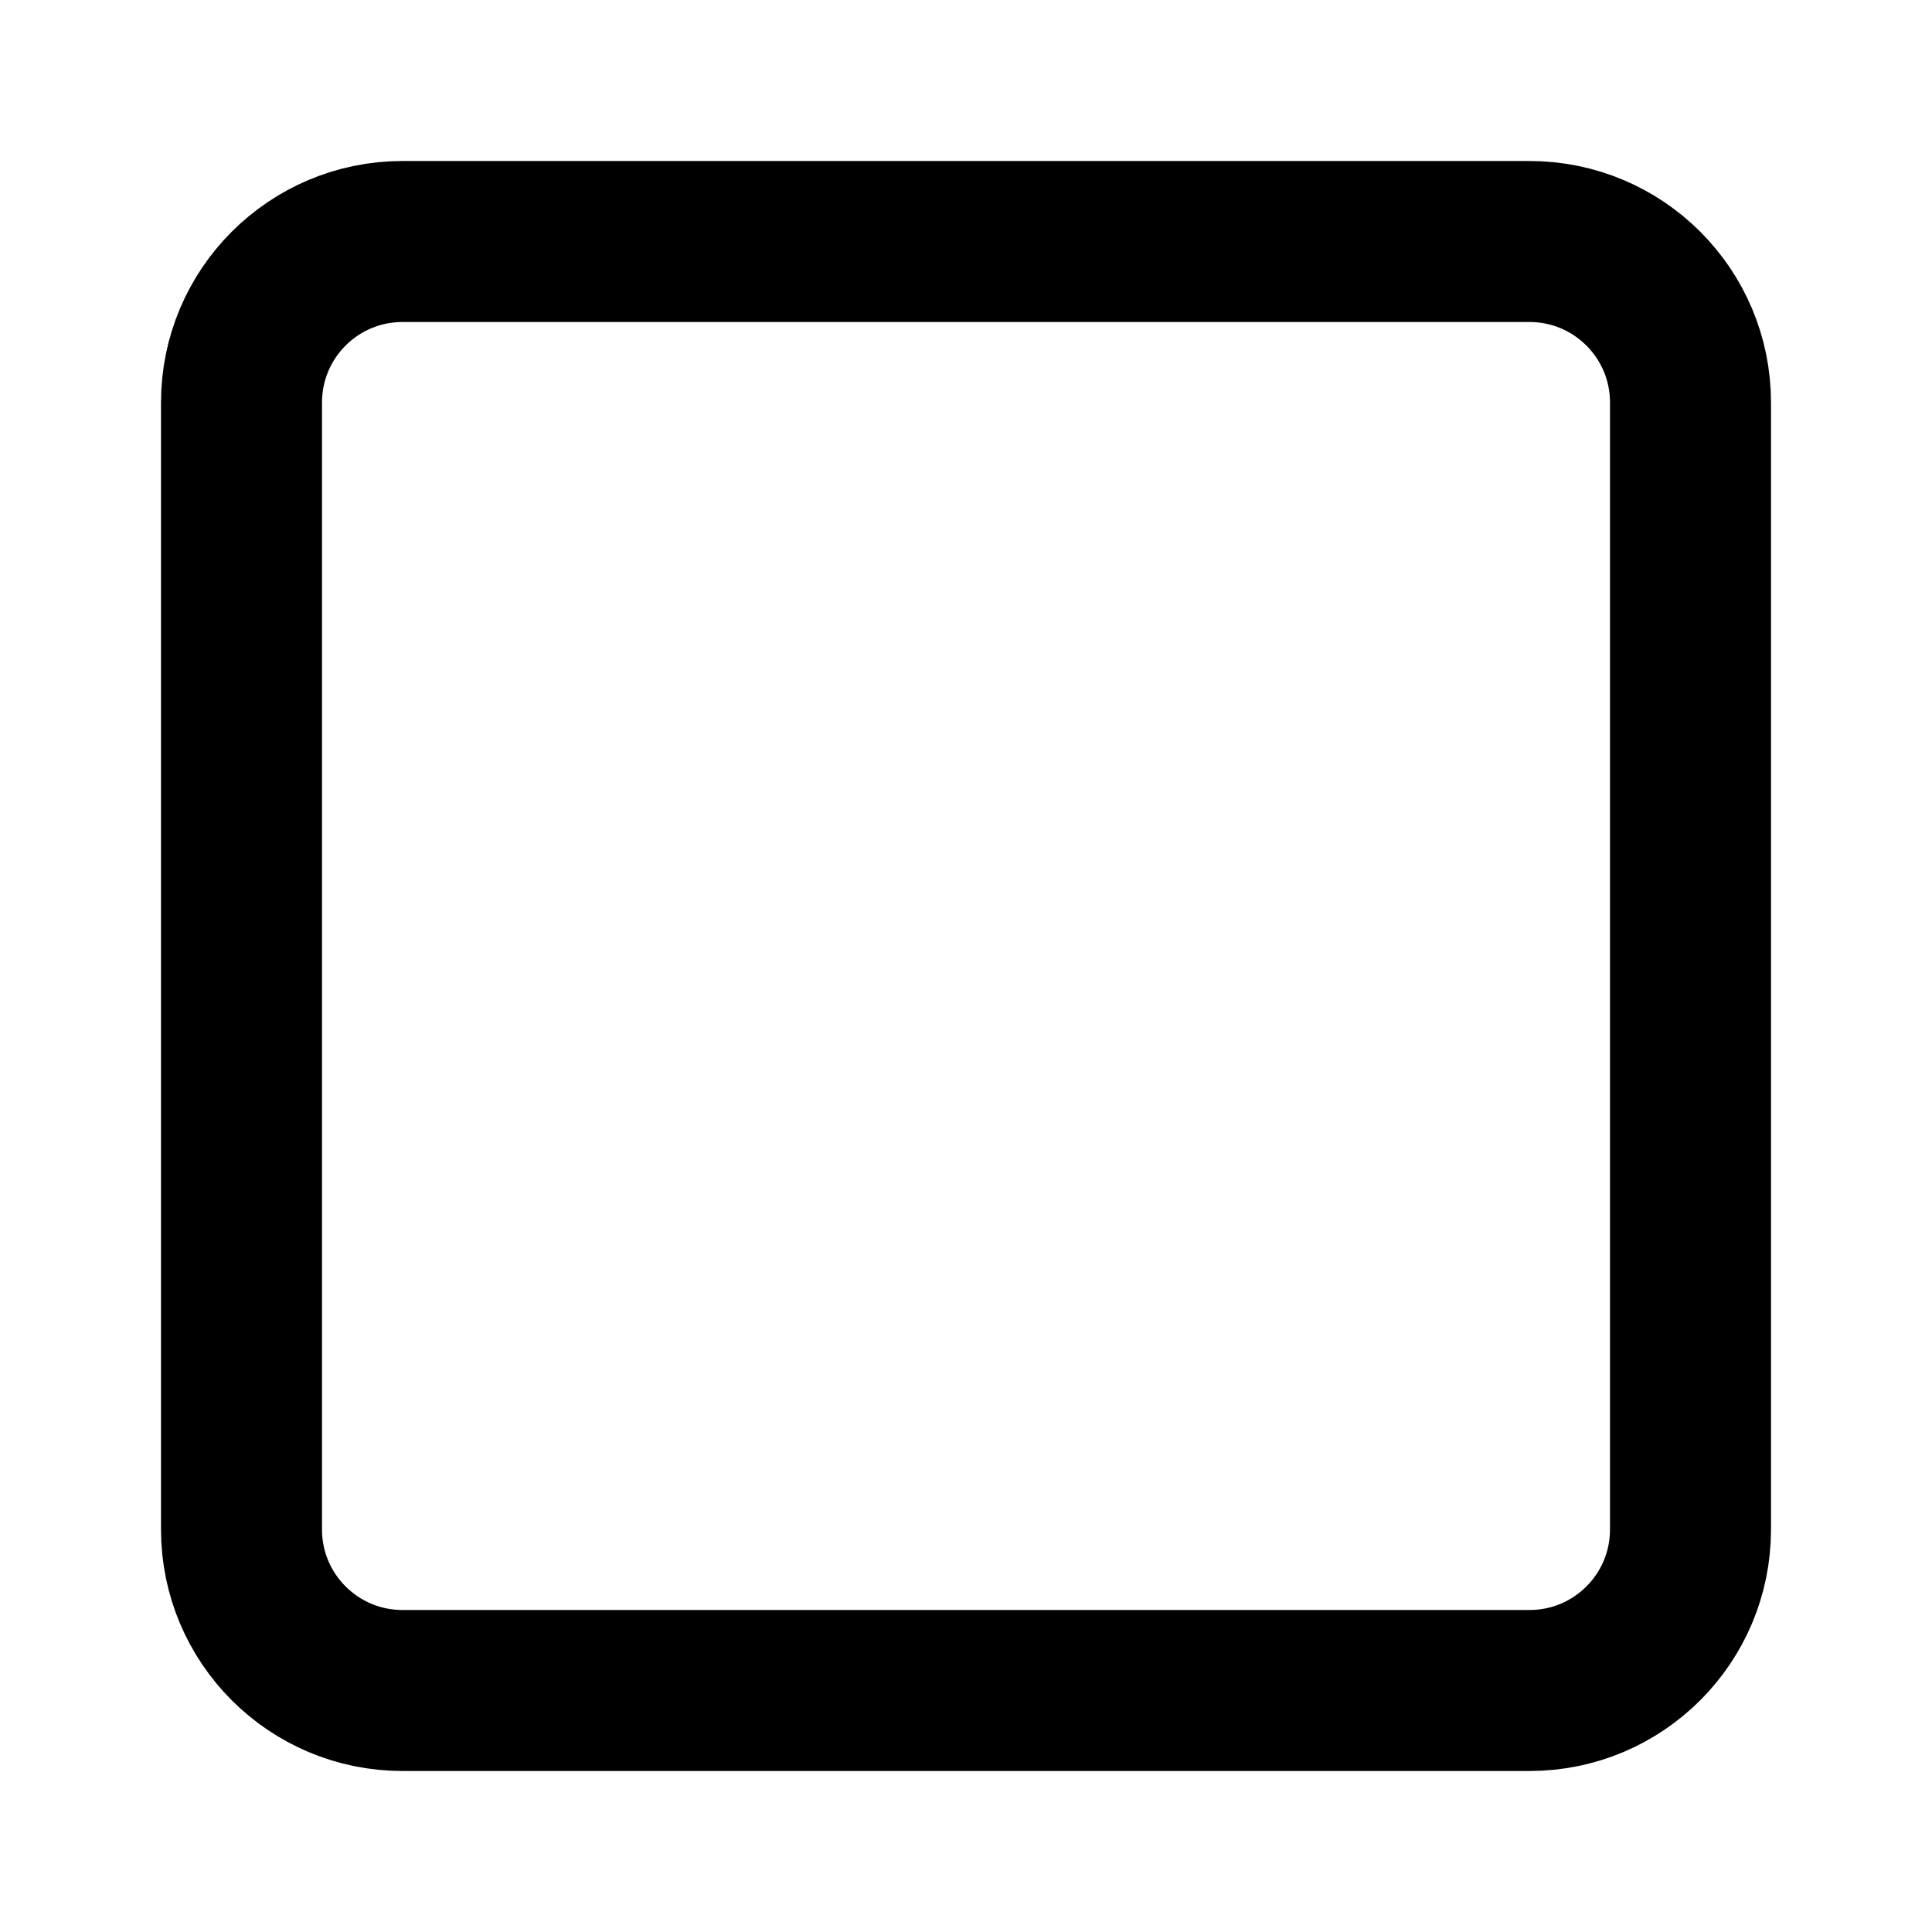
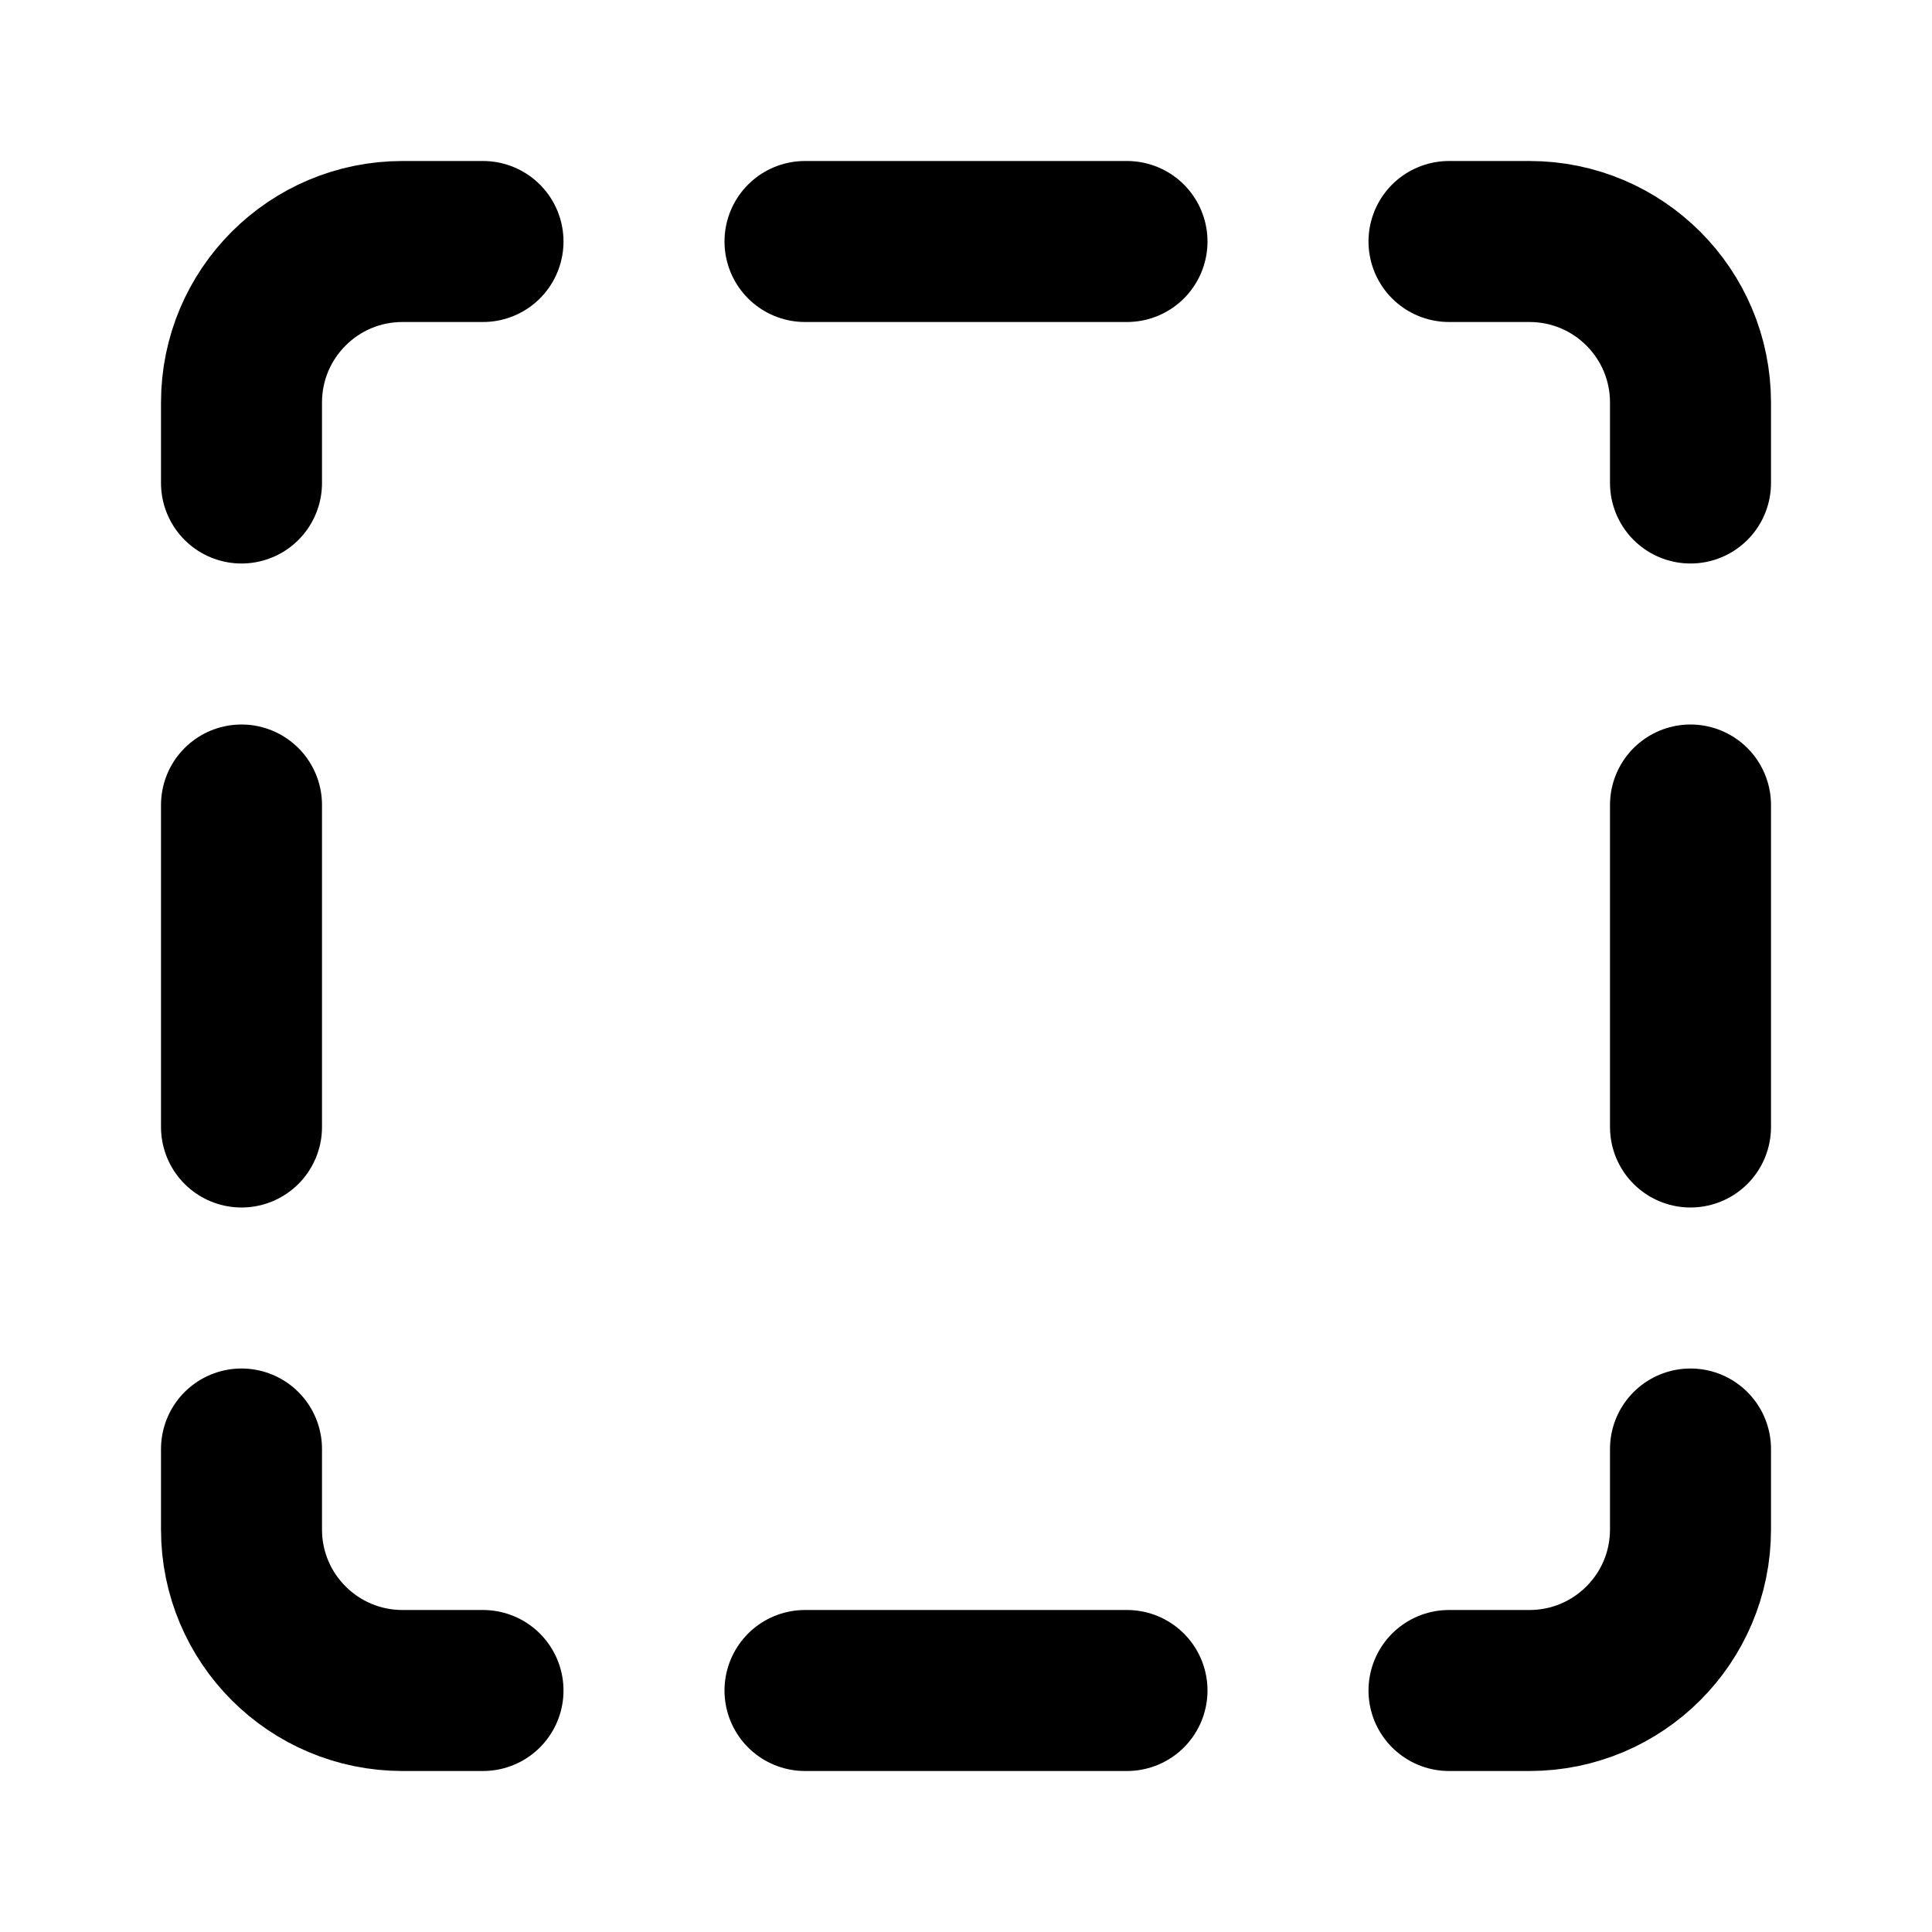
<svg xmlns="http://www.w3.org/2000/svg" width="24" height="24" viewBox="0 0 24 24" fill="none" stroke="currentColor" stroke-width="2" stroke-linecap="round" stroke-linejoin="round">
-   <path d="M3 5a2 2 0 0 1 2 -2h14a2 2 0 0 1 2 2v14a2 2 0 0 1 -2 2h-14a2 2 0 0 1 -2 -2l0 -14" />
+   <path d="M3 6v-1a2 2 0 0 1 2 -2h1" />
+   <path d="M10 3h4" />
+   <path d="M18 3h1a2 2 0 0 1 2 2v1" />
+   <path d="M21 10v4" />
+   <path d="M21 18v1a2 2 0 0 1 -2 2h-1" />
+   <path d="M14 21h-4" />
+   <path d="M6 21h-1a2 2 0 0 1 -2 -2v-1" />
+   <path d="M3 14v-4" />
</svg>
